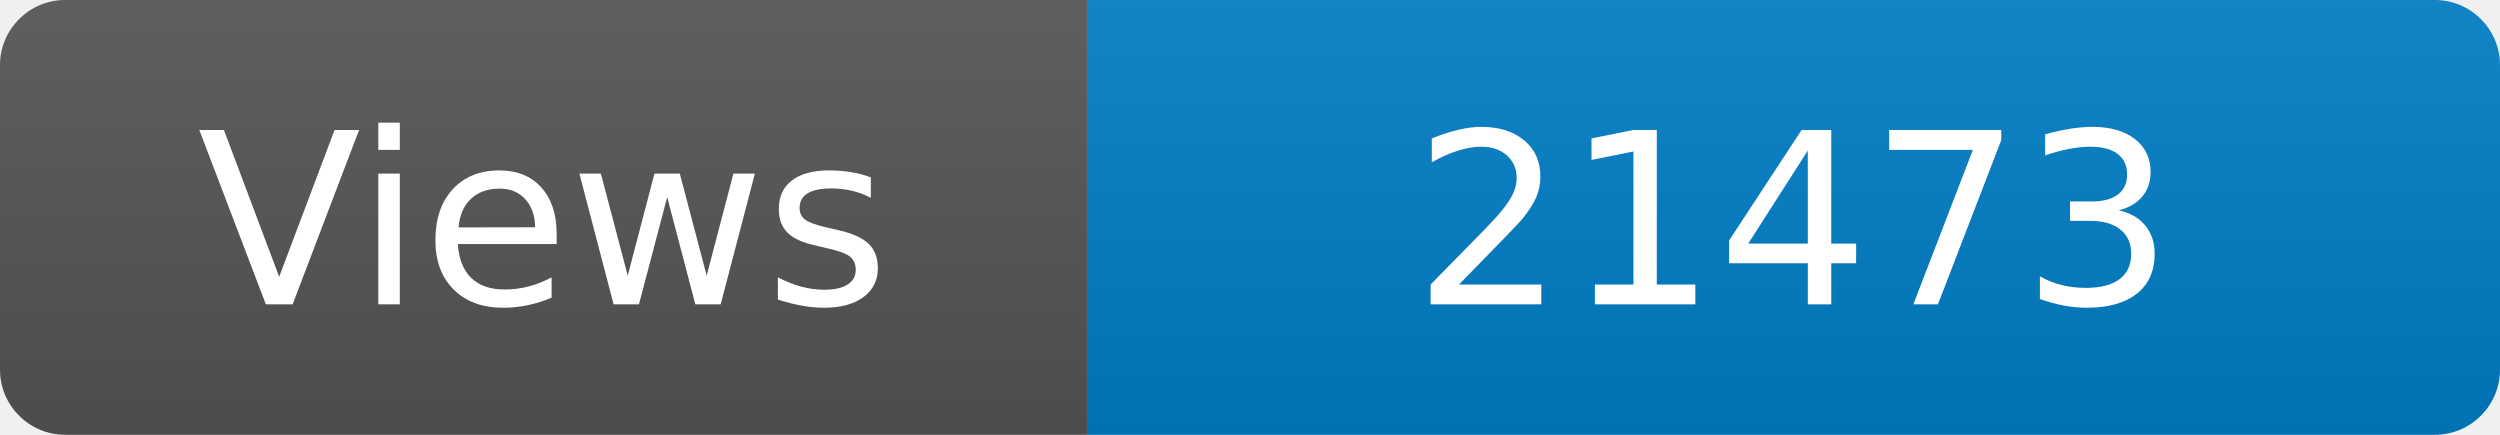
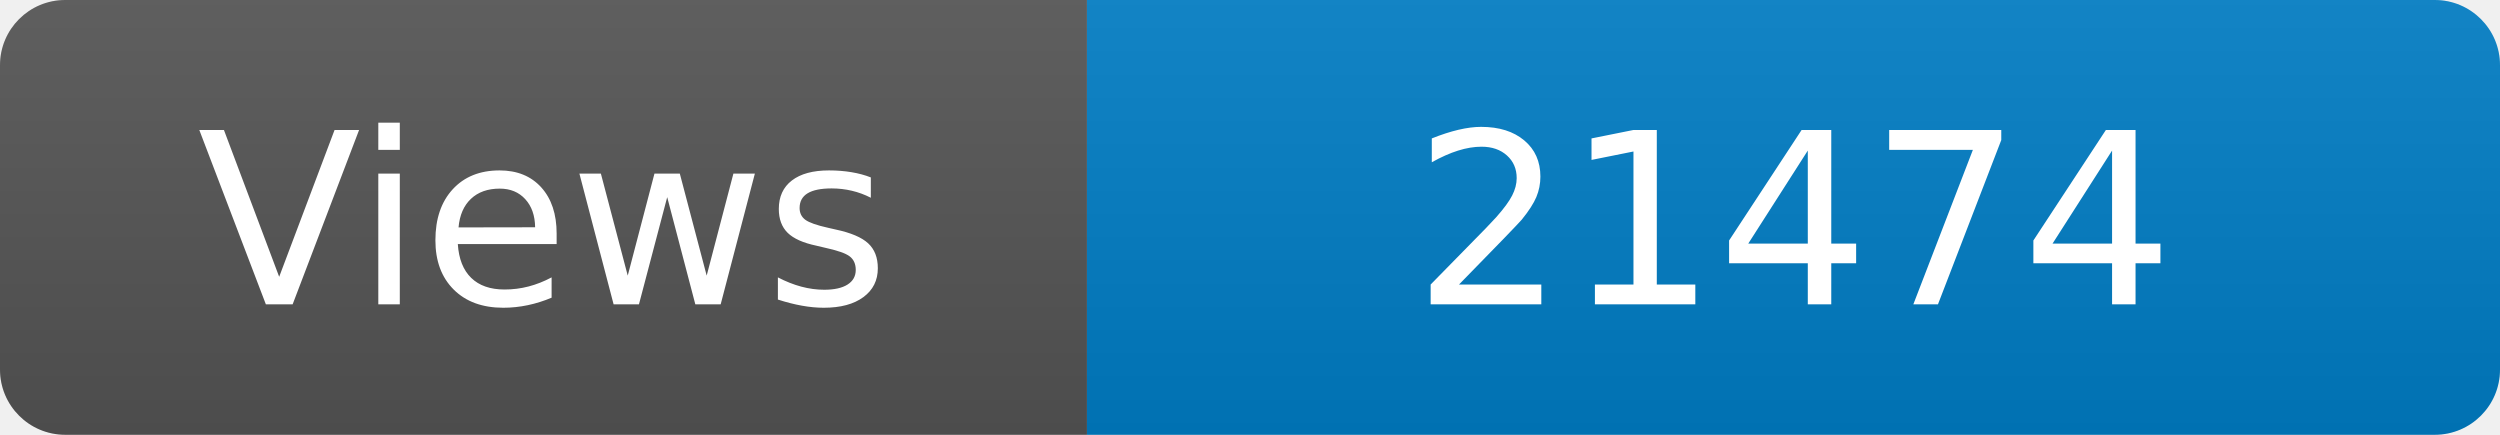
<svg xmlns="http://www.w3.org/2000/svg" width="115" height="20" role="img" aria-label="Maintained?: yes">
  <linearGradient id="s" x2="0" y2="100%">
    <stop offset="0" stop-color="#bbb" stop-opacity=".1" />
    <stop offset="1" stop-opacity=".1" />
  </linearGradient>
  <clipPath id="r">
    <rect width="115" height="20" rx="3" fill="#fff" />
  </clipPath>
  <g clip-path="url(#r)">
    <rect width="50" height="20" fill="#555" />
    <rect x="50" width="160" height="20" fill="#007ec6" />
    <rect width="115" height="20" fill="url(#s)" />
  </g>
  <g fill="#fff" text-anchor="middle" font-family="Verdana,Geneva,DejaVu Sans,sans-serif" font-size="110">
    <text x="250" y="140" transform="scale(.1)" fill="#fff">Views</text>
-     <text x="825" y="140" transform="scale(.1)" fill="#fff">21473</text>
+     <text x="825" y="140" transform="scale(.1)" fill="#fff">21474</text>
  </g>
</svg>
